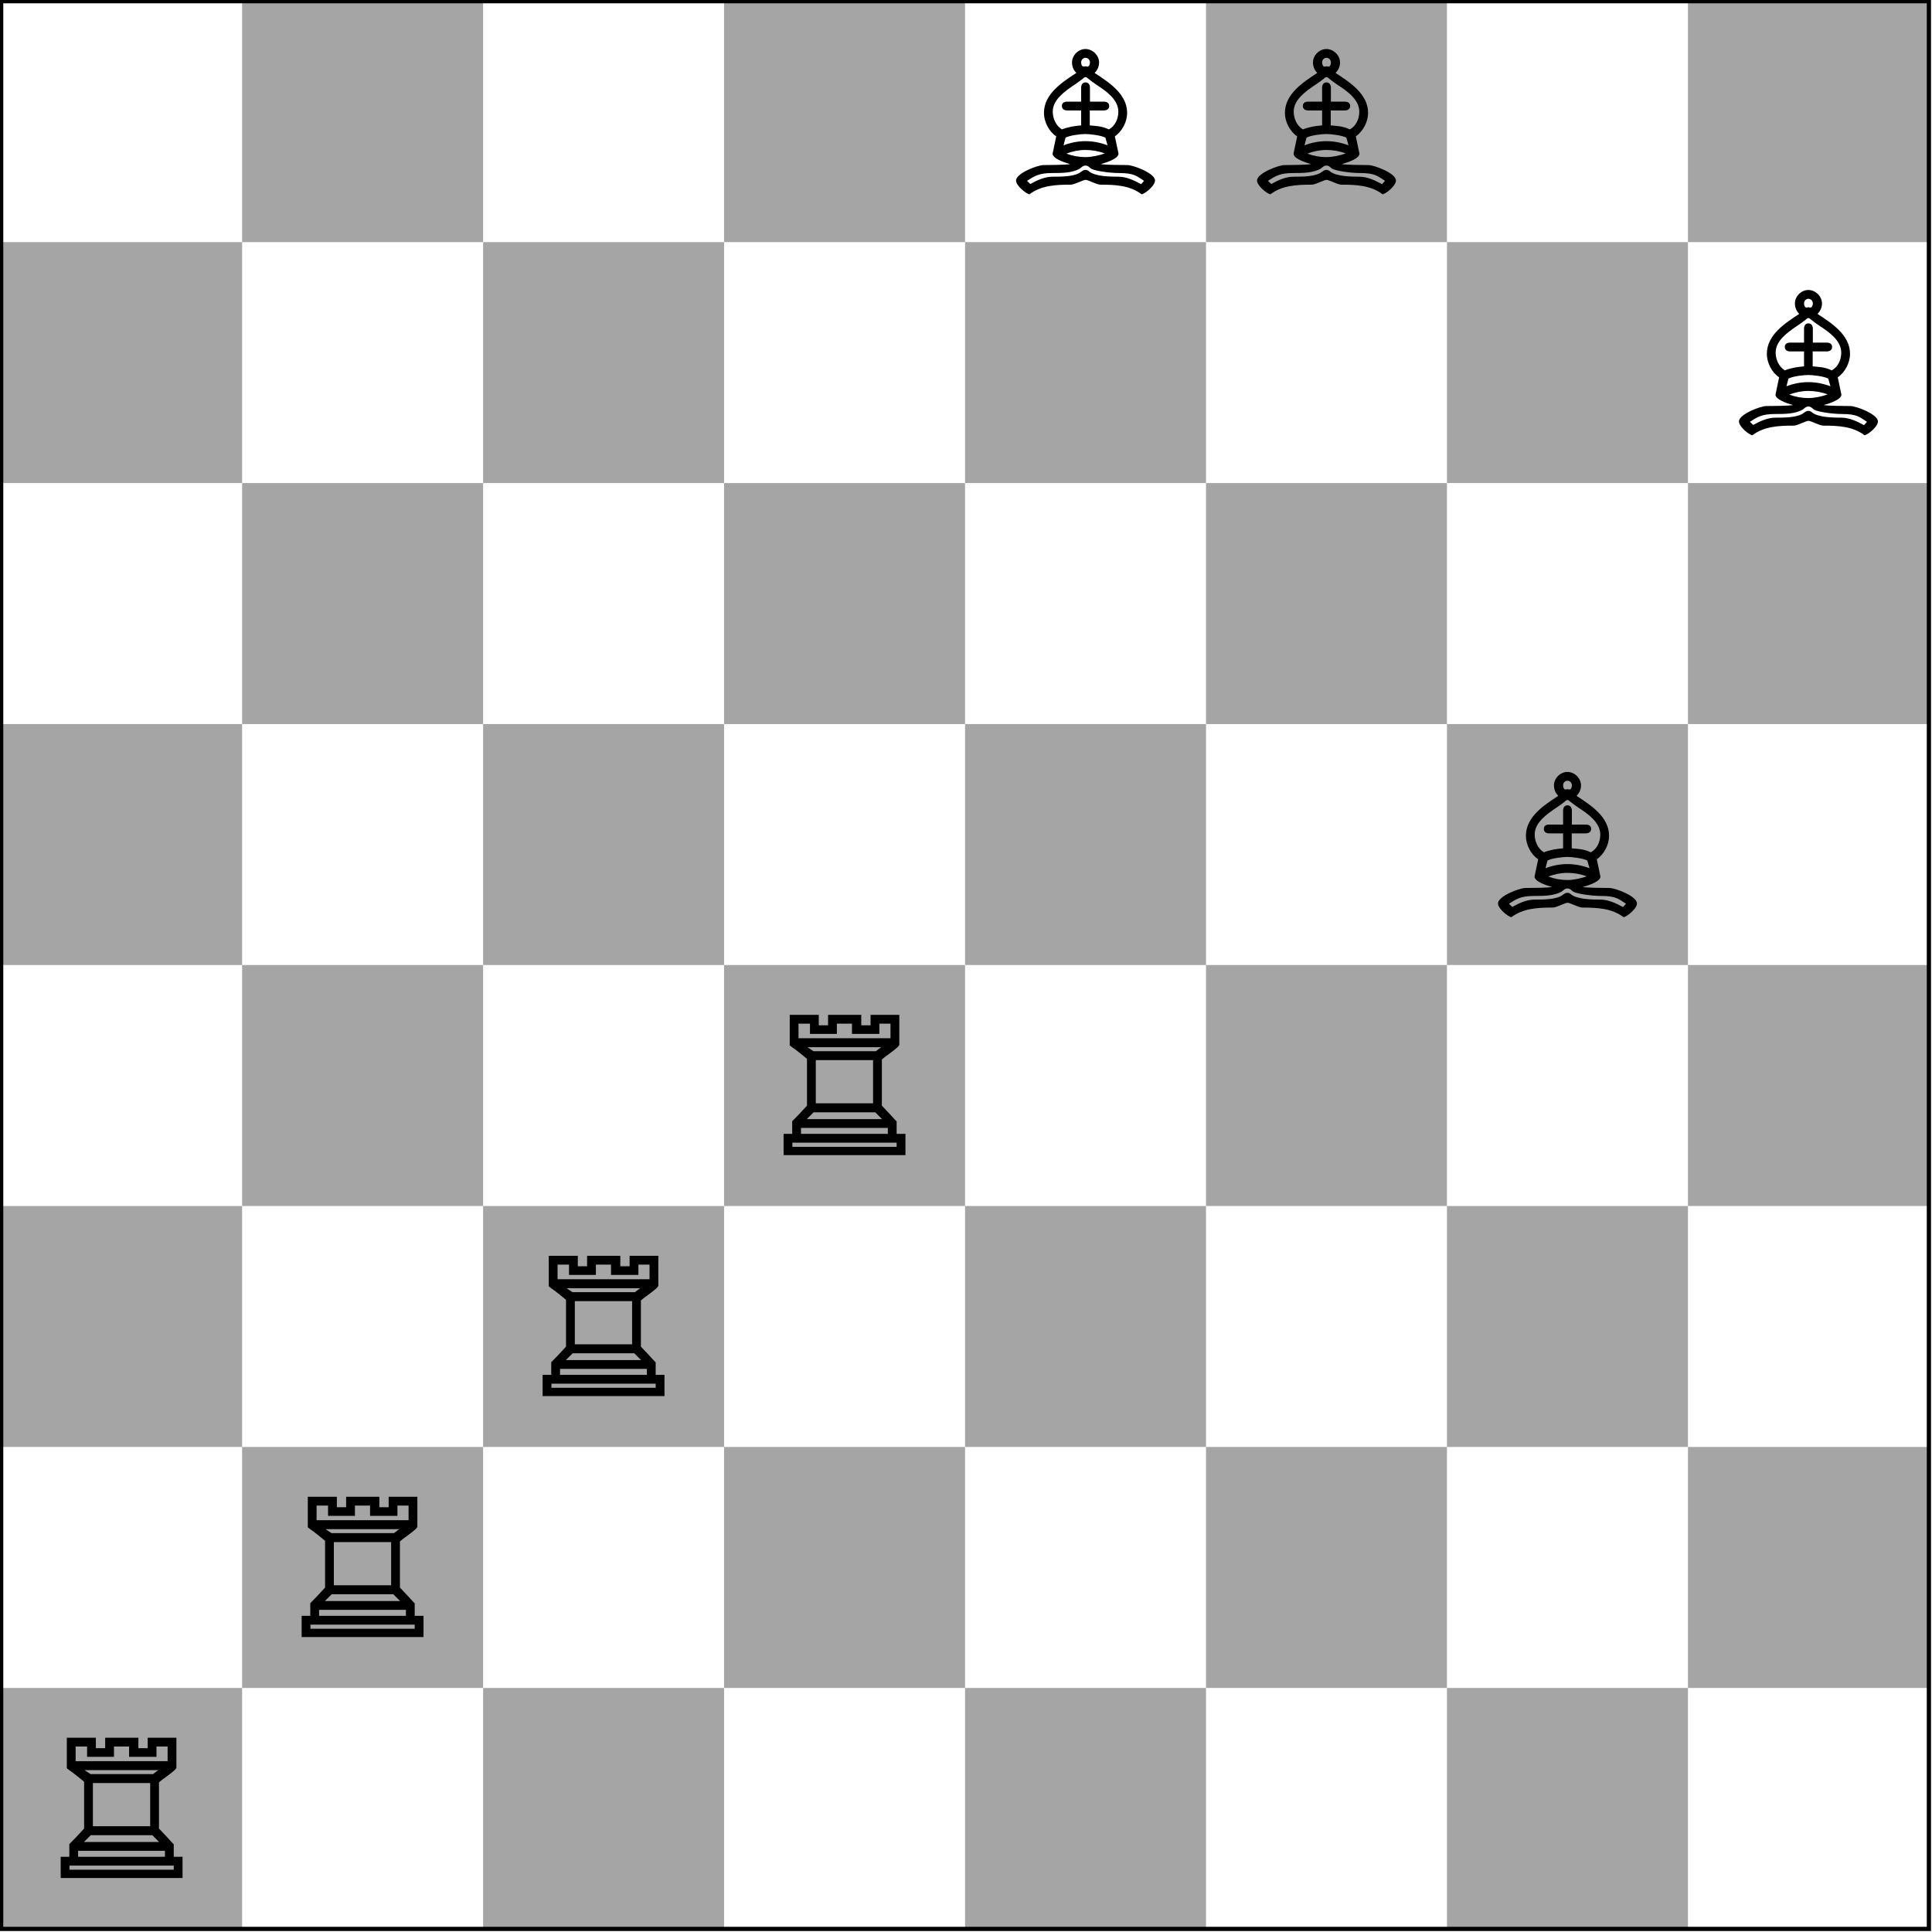
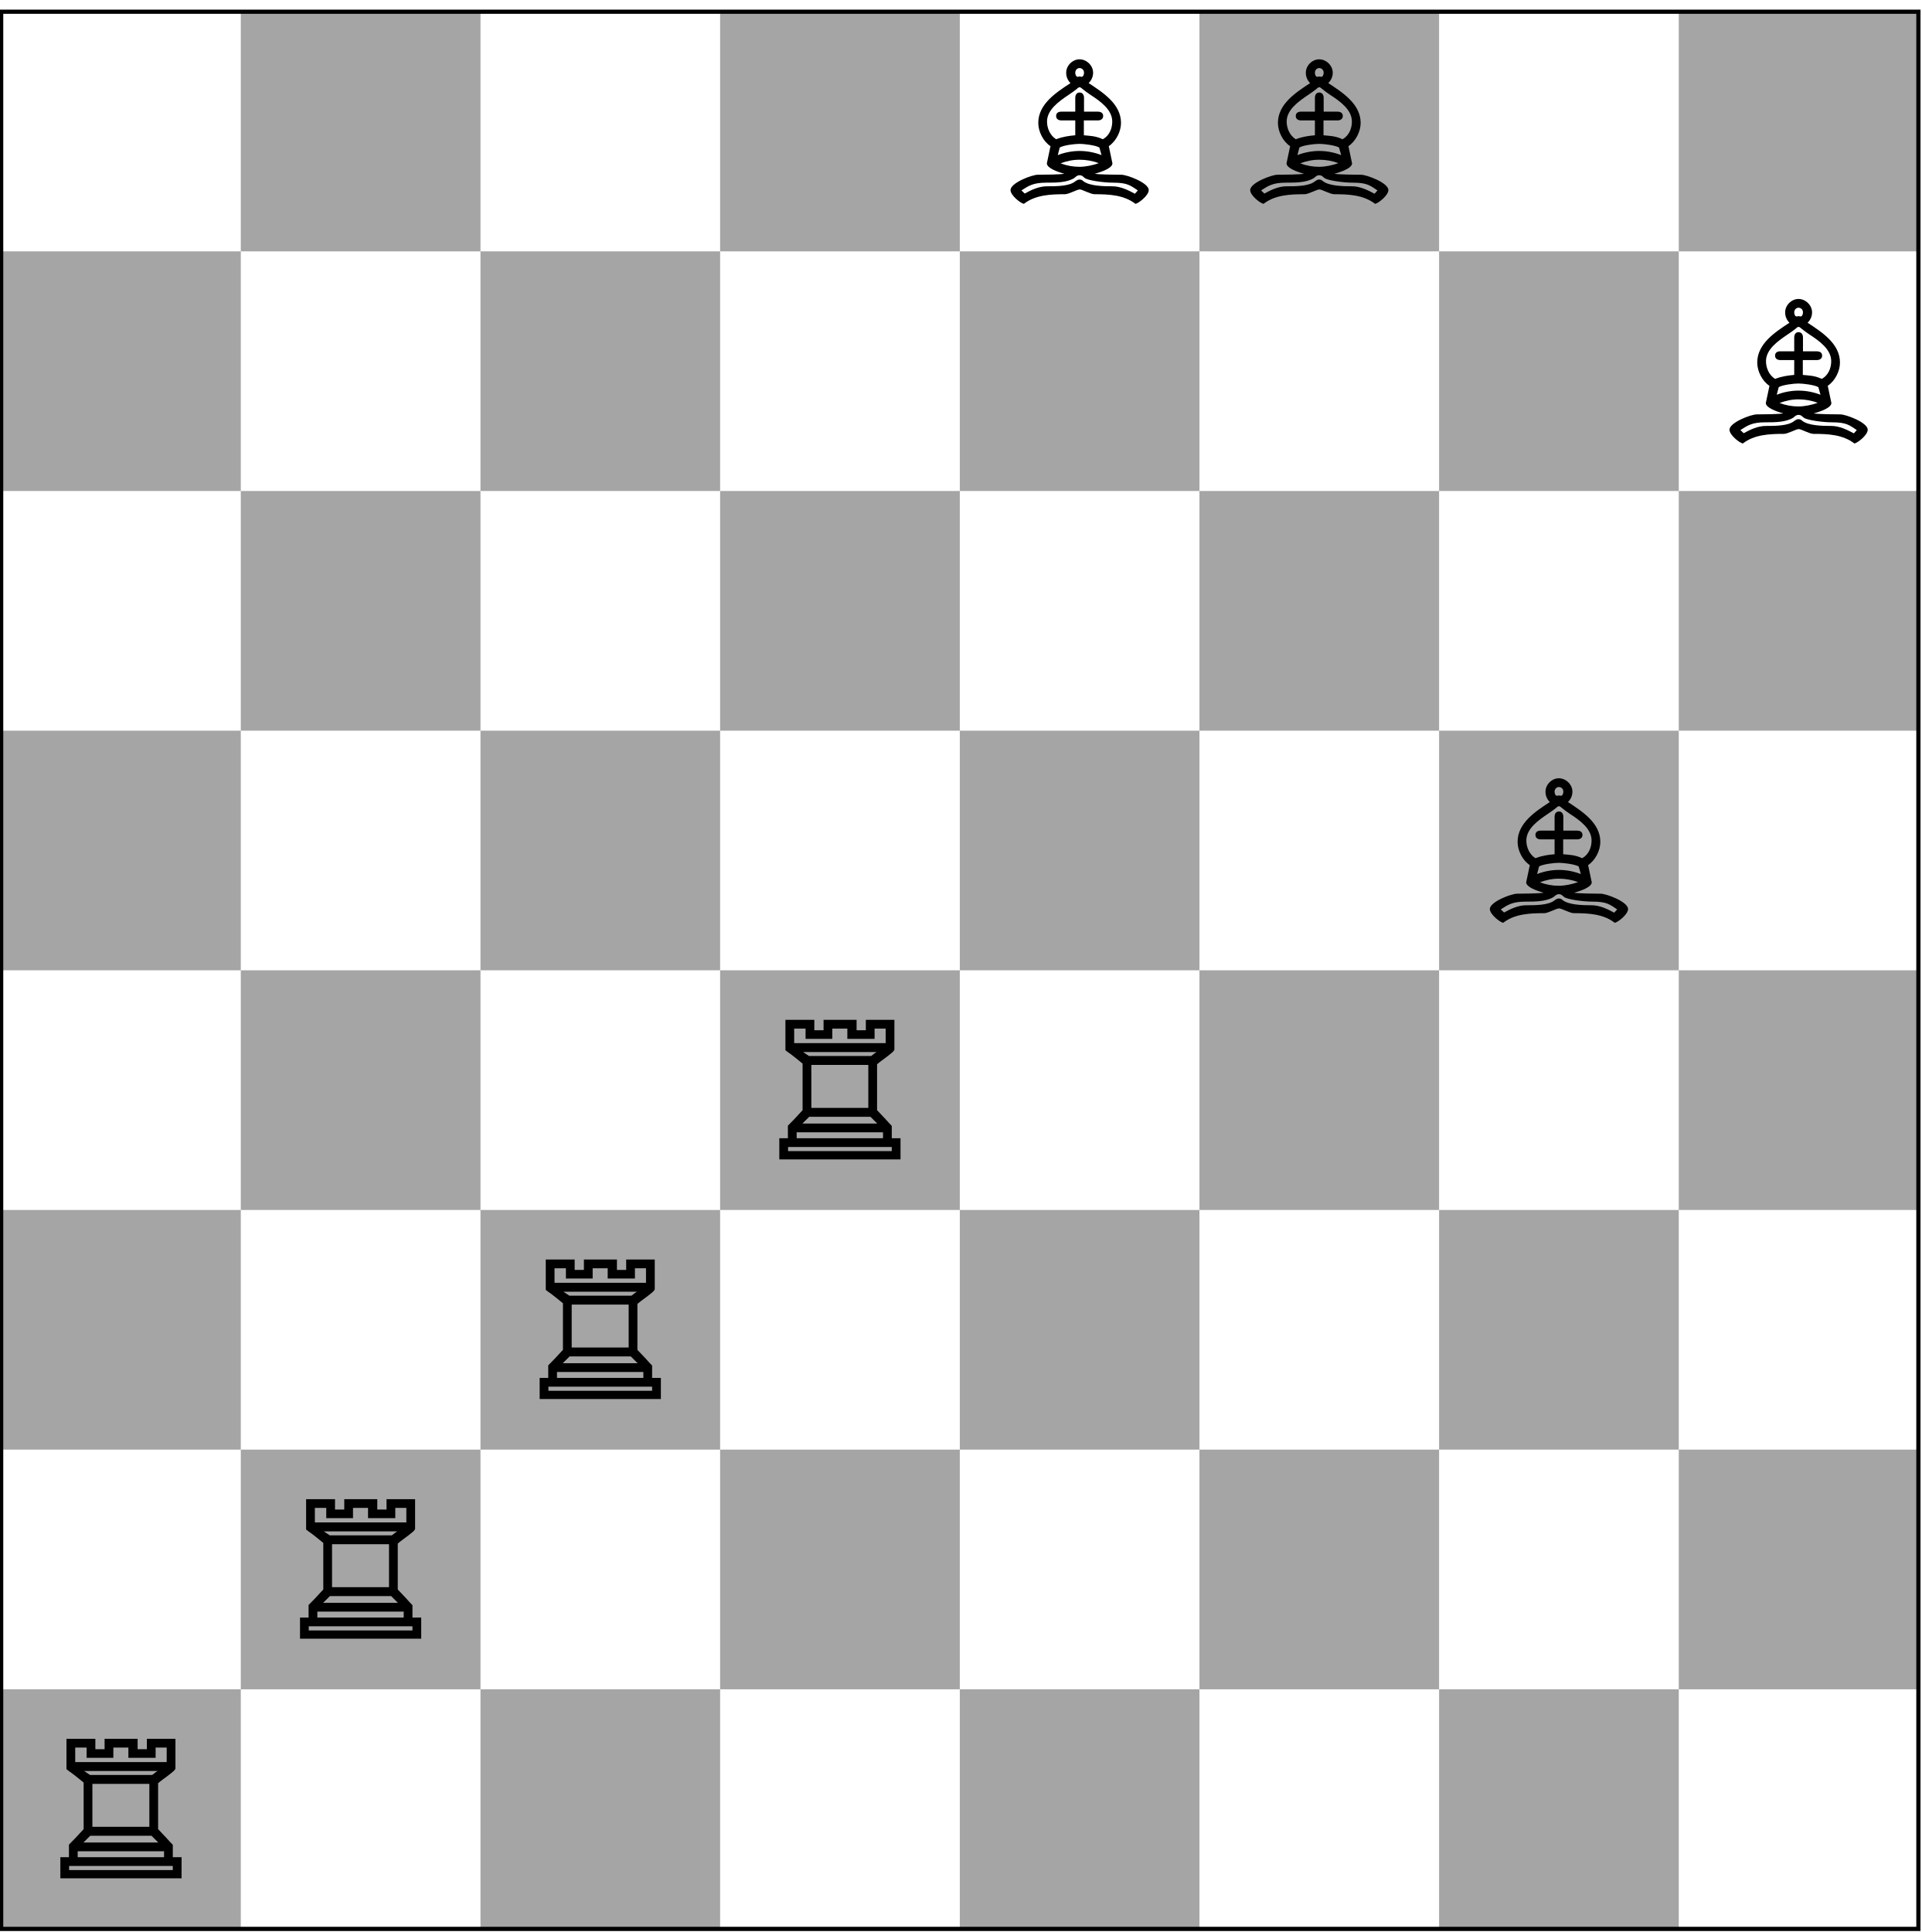
- <svg xmlns="http://www.w3.org/2000/svg" xmlns:xlink="http://www.w3.org/1999/xlink" width="181.819pt" height="181.818pt" viewBox="0 0 181.819 181.818" version="1.2">
+ <svg xmlns="http://www.w3.org/2000/svg" xmlns:xlink="http://www.w3.org/1999/xlink" width="181.819pt" height="182.818pt" viewBox="0 0 181.819 182.818" version="1.2">
  <defs>
    <g>
      <symbol overflow="visible" id="glyph0-0">
        <path style="stroke:none;" d="" />
      </symbol>
      <symbol overflow="visible" id="glyph0-1">
        <path style="stroke:none;" d="M 1.531 -2 L 0.719 -2 L 0.719 0 L 12.188 0 L 12.188 -2 L 11.359 -2 L 11.359 -3.172 C 11.203 -3.328 10.969 -3.578 10.766 -3.812 C 10.5 -4.078 10.266 -4.359 9.969 -4.656 L 9.969 -9 C 10.25 -9.25 10.578 -9.469 10.844 -9.672 C 11.266 -10 11.609 -10.25 11.609 -10.406 L 11.609 -13.203 L 8.906 -13.203 L 8.906 -12.219 L 8.031 -12.219 L 8.031 -13.203 L 4.906 -13.203 L 4.906 -12.219 L 4.031 -12.219 L 4.031 -13.203 L 1.297 -13.203 L 1.297 -10.328 C 1.469 -10.188 1.688 -10.031 1.828 -9.938 C 2.188 -9.656 2.438 -9.469 2.922 -9.062 L 2.922 -4.656 C 2.641 -4.359 2.391 -4.078 2.141 -3.812 C 1.922 -3.578 1.688 -3.344 1.531 -3.188 Z M 3.75 -4.875 L 3.75 -8.938 L 9.141 -8.938 L 9.141 -4.875 Z M 2.125 -11 L 2.125 -12.375 L 3.203 -12.375 L 3.203 -11.406 L 5.734 -11.406 L 5.734 -12.375 L 7.156 -12.375 L 7.156 -11.406 L 9.734 -11.406 L 9.734 -12.375 L 10.781 -12.375 L 10.781 -11 Z M 2.359 -2 L 2.359 -2.562 L 10.531 -2.562 L 10.531 -2 Z M 2.906 -3.391 L 3.547 -4.031 L 9.344 -4.031 L 9.984 -3.391 Z M 1.547 -0.781 L 1.547 -1.172 L 11.359 -1.172 L 11.359 -0.781 Z M 2.969 -10.156 L 9.922 -10.156 C 9.625 -9.969 9.672 -9.969 9.406 -9.781 L 3.531 -9.781 Z M 2.969 -10.156 " />
      </symbol>
      <symbol overflow="visible" id="glyph0-2">
        <path style="stroke:none;" d="M 3.406 -7.078 C 3.406 -6.25 3.875 -5.328 4.562 -4.875 C 4.344 -3.859 4.219 -3.281 4.219 -3.25 C 4.219 -2.797 5.234 -2.438 5.875 -2.266 C 5.469 -2.188 3.984 -2.172 3.359 -2.172 C 2.812 -2.172 0.781 -1.406 0.781 -0.719 C 0.781 -0.203 1.781 0.562 2.047 0.578 C 3.141 -0.266 4.562 -0.328 5.922 -0.328 C 6.297 -0.328 7.078 -0.781 7.328 -0.781 C 7.578 -0.781 8.344 -0.328 8.734 -0.328 C 10.094 -0.328 11.5 -0.266 12.594 0.578 C 12.859 0.562 13.859 -0.203 13.859 -0.719 C 13.859 -1.406 11.812 -2.172 11.266 -2.172 C 10.641 -2.172 9.141 -2.188 8.75 -2.266 C 9.391 -2.438 10.422 -2.797 10.422 -3.25 C 10.422 -3.281 10.297 -3.859 10.078 -4.875 C 10.781 -5.359 11.234 -6.266 11.234 -7.078 C 11.234 -8.875 9.5 -9.969 8.172 -10.844 C 8.422 -11.094 8.594 -11.422 8.594 -11.828 C 8.594 -12.5 7.984 -13.094 7.312 -13.094 C 6.641 -13.094 6.047 -12.5 6.047 -11.828 C 6.047 -11.422 6.203 -11.094 6.453 -10.844 C 5.125 -9.969 3.406 -8.875 3.406 -7.078 Z M 6.906 -8.141 L 5.594 -8.141 C 5.344 -8.141 5.094 -8.047 5.094 -7.734 C 5.094 -7.422 5.344 -7.312 5.594 -7.312 L 6.906 -7.312 L 6.906 -5.906 C 6.344 -5.859 5.75 -5.781 5.094 -5.531 C 4.516 -5.891 4.234 -6.578 4.234 -7.203 C 4.234 -8.312 5.328 -9.094 6.281 -9.734 C 6.578 -9.922 6.812 -10.109 7.062 -10.297 C 7.141 -10.391 7.266 -10.453 7.312 -10.453 C 7.375 -10.453 7.484 -10.391 7.578 -10.297 C 7.812 -10.109 8.062 -9.922 8.344 -9.734 C 9.312 -9.109 10.406 -8.312 10.406 -7.203 C 10.406 -6.547 10.125 -5.859 9.516 -5.531 C 8.812 -5.859 8.297 -5.844 7.719 -5.906 L 7.719 -7.312 L 9.047 -7.312 C 9.281 -7.312 9.547 -7.422 9.547 -7.734 C 9.547 -8.047 9.281 -8.141 9.047 -8.141 L 7.734 -8.141 L 7.734 -9.453 C 7.734 -9.688 7.625 -9.953 7.312 -9.953 C 7.016 -9.953 6.906 -9.688 6.906 -9.453 Z M 1.812 -0.688 C 2.516 -1.141 2.938 -1.422 4.172 -1.422 C 5.094 -1.422 6.094 -1.422 6.812 -1.859 C 6.969 -1.984 7.078 -2.125 7.312 -2.125 C 7.562 -2.125 7.641 -1.984 7.812 -1.859 C 8.078 -1.641 9.547 -1.422 10.469 -1.422 C 11.891 -1.422 12.125 -1.141 12.828 -0.688 L 12.547 -0.375 C 11.891 -0.734 11.156 -1.078 10.422 -1.078 C 9.547 -1.078 8.25 -1.109 7.672 -1.562 C 7.578 -1.656 7.453 -1.719 7.312 -1.719 C 7.125 -1.719 7.031 -1.625 6.906 -1.547 C 6.344 -1.078 5.094 -1.078 4.219 -1.078 C 3.484 -1.078 2.766 -0.75 2.125 -0.391 Z M 9.391 -4.031 C 8.734 -4.281 8.031 -4.422 7.312 -4.422 C 6.609 -4.422 5.891 -4.281 5.25 -4.031 L 5.438 -4.75 C 5.812 -4.969 6.859 -5.094 7.312 -5.094 C 7.719 -5.094 8.812 -4.969 9.188 -4.75 Z M 7.312 -3.594 C 7.922 -3.594 8.562 -3.484 9.125 -3.266 C 8.609 -3.078 7.891 -2.922 7.312 -2.922 C 6.703 -2.922 6.094 -3.031 5.516 -3.25 C 6.094 -3.469 6.688 -3.594 7.312 -3.594 Z M 7.312 -11.469 C 7.266 -11.469 7.188 -11.438 7.141 -11.438 C 6.984 -11.438 6.906 -11.641 6.906 -11.828 C 6.906 -12.078 7.094 -12.266 7.312 -12.266 C 7.547 -12.266 7.734 -12.078 7.734 -11.828 C 7.734 -11.641 7.656 -11.438 7.5 -11.438 C 7.469 -11.438 7.375 -11.469 7.312 -11.469 Z M 7.312 -11.469 " />
      </symbol>
    </g>
    <clipPath id="clip1">
-       <path d="M 0 158 L 23 158 L 23 181.727 L 0 181.727 Z M 0 158 " />
+       <path d="M 0 159 L 23 159 L 23 182.727 L 0 182.727 Z M 0 159 " />
    </clipPath>
    <clipPath id="clip2">
-       <path d="M 45 158 L 69 158 L 69 181.727 L 45 181.727 Z M 45 158 " />
+       <path d="M 45 159 L 69 159 L 69 182.727 L 45 182.727 Z M 45 159 " />
    </clipPath>
    <clipPath id="clip3">
-       <path d="M 90 158 L 114 158 L 114 181.727 L 90 181.727 Z M 90 158 " />
+       <path d="M 90 159 L 114 159 L 114 182.727 L 90 182.727 Z M 90 159 " />
    </clipPath>
    <clipPath id="clip4">
-       <path d="M 136 158 L 159 158 L 159 181.727 L 136 181.727 Z M 136 158 " />
+       <path d="M 136 159 L 159 159 L 159 182.727 L 136 182.727 Z M 136 159 " />
    </clipPath>
    <clipPath id="clip5">
-       <path d="M 158 136 L 181.727 136 L 181.727 159 L 158 159 Z M 158 136 " />
+       <path d="M 158 137 L 181.727 137 L 181.727 160 L 158 160 Z M 158 137 " />
    </clipPath>
    <clipPath id="clip6">
-       <path d="M 158 90 L 181.727 90 L 181.727 114 L 158 114 Z M 158 90 " />
+       <path d="M 158 91 L 181.727 91 L 181.727 115 L 158 115 Z M 158 91 " />
    </clipPath>
    <clipPath id="clip7">
-       <path d="M 158 45 L 181.727 45 L 181.727 69 L 158 69 Z M 158 45 " />
+       <path d="M 158 46 L 181.727 46 L 181.727 70 L 158 70 Z M 158 46 " />
    </clipPath>
    <clipPath id="clip8">
-       <path d="M 158 0 L 181.727 0 L 181.727 23 L 158 23 Z M 158 0 " />
+       <path d="M 158 1 L 181.727 1 L 181.727 24 L 158 24 Z M 158 1 " />
    </clipPath>
    <clipPath id="clip9">
-       <path d="M 0 0 L 181.727 0 L 181.727 181.727 L 0 181.727 Z M 0 0 " />
+       <path d="M 0 0 L 181.727 0 L 181.727 182.727 L 0 182.727 Z M 0 0 " />
    </clipPath>
  </defs>
  <g id="surface1">
-     <path style=" stroke:none;fill-rule:nonzero;fill:rgb(50%,50%,50%);fill-opacity:0.7;" d="M 22.785 158.852 L 45.465 158.852 L 45.465 136.172 L 22.785 136.172 Z M 22.785 158.852 " />
+     <path style=" stroke:none;fill-rule:nonzero;fill:rgb(50%,50%,50%);fill-opacity:0.7;" d="M 22.785 159.852 L 45.465 159.852 L 45.465 137.172 L 22.785 137.172 Z M 22.785 159.852 " />
    <g clip-path="url(#clip1)" clip-rule="nonzero">
-       <path style=" stroke:none;fill-rule:nonzero;fill:rgb(50%,50%,50%);fill-opacity:0.7;" d="M 22.785 158.852 L 0.109 158.852 L 0.109 181.527 L 22.785 181.527 Z M 22.785 158.852 " />
+       <path style=" stroke:none;fill-rule:nonzero;fill:rgb(50%,50%,50%);fill-opacity:0.7;" d="M 22.785 159.852 L 0.109 159.852 L 0.109 182.527 L 22.785 182.527 Z M 22.785 159.852 " />
    </g>
-     <path style=" stroke:none;fill-rule:nonzero;fill:rgb(50%,50%,50%);fill-opacity:0.7;" d="M 22.785 113.496 L 45.465 113.496 L 45.465 90.816 L 22.785 90.816 Z M 22.785 113.496 " />
+     <path style=" stroke:none;fill-rule:nonzero;fill:rgb(50%,50%,50%);fill-opacity:0.7;" d="M 22.785 114.496 L 45.465 114.496 L 45.465 91.816 L 22.785 91.816 Z M 22.785 114.496 " />
    <g clip-path="url(#clip2)" clip-rule="nonzero">
-       <path style=" stroke:none;fill-rule:nonzero;fill:rgb(50%,50%,50%);fill-opacity:0.7;" d="M 68.141 158.852 L 45.465 158.852 L 45.465 181.527 L 68.141 181.527 Z M 68.141 158.852 " />
+       <path style=" stroke:none;fill-rule:nonzero;fill:rgb(50%,50%,50%);fill-opacity:0.7;" d="M 68.141 159.852 L 45.465 159.852 L 45.465 182.527 L 68.141 182.527 Z M 68.141 159.852 " />
    </g>
-     <path style=" stroke:none;fill-rule:nonzero;fill:rgb(50%,50%,50%);fill-opacity:0.7;" d="M 22.785 68.141 L 45.465 68.141 L 45.465 45.461 L 22.785 45.461 Z M 22.785 68.141 " />
+     <path style=" stroke:none;fill-rule:nonzero;fill:rgb(50%,50%,50%);fill-opacity:0.7;" d="M 22.785 69.141 L 45.465 69.141 L 45.465 46.461 L 22.785 46.461 Z M 22.785 69.141 " />
    <g clip-path="url(#clip3)" clip-rule="nonzero">
-       <path style=" stroke:none;fill-rule:nonzero;fill:rgb(50%,50%,50%);fill-opacity:0.7;" d="M 113.496 158.852 L 90.82 158.852 L 90.82 181.527 L 113.496 181.527 Z M 113.496 158.852 " />
+       <path style=" stroke:none;fill-rule:nonzero;fill:rgb(50%,50%,50%);fill-opacity:0.7;" d="M 113.496 159.852 L 90.82 159.852 L 90.82 182.527 L 113.496 182.527 Z M 113.496 159.852 " />
    </g>
-     <path style=" stroke:none;fill-rule:nonzero;fill:rgb(50%,50%,50%);fill-opacity:0.7;" d="M 22.785 22.785 L 45.465 22.785 L 45.465 0.109 L 22.785 0.109 Z M 22.785 22.785 " />
+     <path style=" stroke:none;fill-rule:nonzero;fill:rgb(50%,50%,50%);fill-opacity:0.7;" d="M 22.785 23.785 L 45.465 23.785 L 45.465 1.109 L 22.785 1.109 Z M 22.785 23.785 " />
    <g clip-path="url(#clip4)" clip-rule="nonzero">
-       <path style=" stroke:none;fill-rule:nonzero;fill:rgb(50%,50%,50%);fill-opacity:0.7;" d="M 158.852 158.852 L 136.172 158.852 L 136.172 181.527 L 158.852 181.527 Z M 158.852 158.852 " />
+       <path style=" stroke:none;fill-rule:nonzero;fill:rgb(50%,50%,50%);fill-opacity:0.7;" d="M 158.852 159.852 L 136.172 159.852 L 136.172 182.527 L 158.852 182.527 Z M 158.852 159.852 " />
    </g>
-     <path style=" stroke:none;fill-rule:nonzero;fill:rgb(50%,50%,50%);fill-opacity:0.7;" d="M 68.141 158.852 L 90.82 158.852 L 90.82 136.172 L 68.141 136.172 Z M 68.141 158.852 " />
-     <path style=" stroke:none;fill-rule:nonzero;fill:rgb(50%,50%,50%);fill-opacity:0.7;" d="M 22.785 113.496 L 0.109 113.496 L 0.109 136.172 L 22.785 136.172 Z M 22.785 113.496 " />
-     <path style=" stroke:none;fill-rule:nonzero;fill:rgb(50%,50%,50%);fill-opacity:0.7;" d="M 68.141 113.496 L 90.82 113.496 L 90.82 90.816 L 68.141 90.816 Z M 68.141 113.496 " />
-     <path style=" stroke:none;fill-rule:nonzero;fill:rgb(50%,50%,50%);fill-opacity:0.7;" d="M 68.141 113.496 L 45.465 113.496 L 45.465 136.172 L 68.141 136.172 Z M 68.141 113.496 " />
-     <path style=" stroke:none;fill-rule:nonzero;fill:rgb(50%,50%,50%);fill-opacity:0.7;" d="M 68.141 68.141 L 90.82 68.141 L 90.82 45.461 L 68.141 45.461 Z M 68.141 68.141 " />
-     <path style=" stroke:none;fill-rule:nonzero;fill:rgb(50%,50%,50%);fill-opacity:0.7;" d="M 113.496 113.496 L 90.82 113.496 L 90.82 136.172 L 113.496 136.172 Z M 113.496 113.496 " />
-     <path style=" stroke:none;fill-rule:nonzero;fill:rgb(50%,50%,50%);fill-opacity:0.7;" d="M 68.141 22.785 L 90.82 22.785 L 90.82 0.109 L 68.141 0.109 Z M 68.141 22.785 " />
-     <path style=" stroke:none;fill-rule:nonzero;fill:rgb(50%,50%,50%);fill-opacity:0.7;" d="M 158.852 113.496 L 136.172 113.496 L 136.172 136.172 L 158.852 136.172 Z M 158.852 113.496 " />
-     <path style=" stroke:none;fill-rule:nonzero;fill:rgb(50%,50%,50%);fill-opacity:0.7;" d="M 113.496 158.852 L 136.172 158.852 L 136.172 136.172 L 113.496 136.172 Z M 113.496 158.852 " />
-     <path style=" stroke:none;fill-rule:nonzero;fill:rgb(50%,50%,50%);fill-opacity:0.7;" d="M 22.785 68.141 L 0.109 68.141 L 0.109 90.816 L 22.785 90.816 Z M 22.785 68.141 " />
-     <path style=" stroke:none;fill-rule:nonzero;fill:rgb(50%,50%,50%);fill-opacity:0.7;" d="M 113.496 113.496 L 136.172 113.496 L 136.172 90.816 L 113.496 90.816 Z M 113.496 113.496 " />
-     <path style=" stroke:none;fill-rule:nonzero;fill:rgb(50%,50%,50%);fill-opacity:0.7;" d="M 68.141 68.141 L 45.465 68.141 L 45.465 90.816 L 68.141 90.816 Z M 68.141 68.141 " />
-     <path style=" stroke:none;fill-rule:nonzero;fill:rgb(50%,50%,50%);fill-opacity:0.7;" d="M 113.496 68.141 L 136.172 68.141 L 136.172 45.461 L 113.496 45.461 Z M 113.496 68.141 " />
-     <path style=" stroke:none;fill-rule:nonzero;fill:rgb(50%,50%,50%);fill-opacity:0.7;" d="M 113.496 68.141 L 90.82 68.141 L 90.82 90.816 L 113.496 90.816 Z M 113.496 68.141 " />
-     <path style=" stroke:none;fill-rule:nonzero;fill:rgb(50%,50%,50%);fill-opacity:0.7;" d="M 113.496 22.785 L 136.172 22.785 L 136.172 0.109 L 113.496 0.109 Z M 113.496 22.785 " />
-     <path style=" stroke:none;fill-rule:nonzero;fill:rgb(50%,50%,50%);fill-opacity:0.7;" d="M 158.852 68.141 L 136.172 68.141 L 136.172 90.816 L 158.852 90.816 Z M 158.852 68.141 " />
+     <path style=" stroke:none;fill-rule:nonzero;fill:rgb(50%,50%,50%);fill-opacity:0.7;" d="M 68.141 159.852 L 90.82 159.852 L 90.82 137.172 L 68.141 137.172 Z M 68.141 159.852 " />
+     <path style=" stroke:none;fill-rule:nonzero;fill:rgb(50%,50%,50%);fill-opacity:0.7;" d="M 22.785 114.496 L 0.109 114.496 L 0.109 137.172 L 22.785 137.172 Z M 22.785 114.496 " />
+     <path style=" stroke:none;fill-rule:nonzero;fill:rgb(50%,50%,50%);fill-opacity:0.7;" d="M 68.141 114.496 L 90.82 114.496 L 90.82 91.816 L 68.141 91.816 Z M 68.141 114.496 " />
+     <path style=" stroke:none;fill-rule:nonzero;fill:rgb(50%,50%,50%);fill-opacity:0.7;" d="M 68.141 114.496 L 45.465 114.496 L 45.465 137.172 L 68.141 137.172 Z M 68.141 114.496 " />
+     <path style=" stroke:none;fill-rule:nonzero;fill:rgb(50%,50%,50%);fill-opacity:0.7;" d="M 68.141 69.141 L 90.82 69.141 L 90.82 46.461 L 68.141 46.461 Z M 68.141 69.141 " />
+     <path style=" stroke:none;fill-rule:nonzero;fill:rgb(50%,50%,50%);fill-opacity:0.7;" d="M 113.496 114.496 L 90.82 114.496 L 90.82 137.172 L 113.496 137.172 Z M 113.496 114.496 " />
+     <path style=" stroke:none;fill-rule:nonzero;fill:rgb(50%,50%,50%);fill-opacity:0.7;" d="M 68.141 23.785 L 90.82 23.785 L 90.82 1.109 L 68.141 1.109 Z M 68.141 23.785 " />
+     <path style=" stroke:none;fill-rule:nonzero;fill:rgb(50%,50%,50%);fill-opacity:0.7;" d="M 158.852 114.496 L 136.172 114.496 L 136.172 137.172 L 158.852 137.172 Z M 158.852 114.496 " />
+     <path style=" stroke:none;fill-rule:nonzero;fill:rgb(50%,50%,50%);fill-opacity:0.7;" d="M 113.496 159.852 L 136.172 159.852 L 136.172 137.172 L 113.496 137.172 Z M 113.496 159.852 " />
+     <path style=" stroke:none;fill-rule:nonzero;fill:rgb(50%,50%,50%);fill-opacity:0.7;" d="M 22.785 69.141 L 0.109 69.141 L 0.109 91.816 L 22.785 91.816 Z M 22.785 69.141 " />
+     <path style=" stroke:none;fill-rule:nonzero;fill:rgb(50%,50%,50%);fill-opacity:0.7;" d="M 113.496 114.496 L 136.172 114.496 L 136.172 91.816 L 113.496 91.816 Z M 113.496 114.496 " />
+     <path style=" stroke:none;fill-rule:nonzero;fill:rgb(50%,50%,50%);fill-opacity:0.7;" d="M 68.141 69.141 L 45.465 69.141 L 45.465 91.816 L 68.141 91.816 Z M 68.141 69.141 " />
+     <path style=" stroke:none;fill-rule:nonzero;fill:rgb(50%,50%,50%);fill-opacity:0.7;" d="M 113.496 69.141 L 136.172 69.141 L 136.172 46.461 L 113.496 46.461 Z M 113.496 69.141 " />
+     <path style=" stroke:none;fill-rule:nonzero;fill:rgb(50%,50%,50%);fill-opacity:0.7;" d="M 113.496 69.141 L 90.82 69.141 L 90.82 91.816 L 113.496 91.816 Z M 113.496 69.141 " />
+     <path style=" stroke:none;fill-rule:nonzero;fill:rgb(50%,50%,50%);fill-opacity:0.7;" d="M 113.496 23.785 L 136.172 23.785 L 136.172 1.109 L 113.496 1.109 Z M 113.496 23.785 " />
+     <path style=" stroke:none;fill-rule:nonzero;fill:rgb(50%,50%,50%);fill-opacity:0.7;" d="M 158.852 69.141 L 136.172 69.141 L 136.172 91.816 L 158.852 91.816 Z M 158.852 69.141 " />
    <g clip-path="url(#clip5)" clip-rule="nonzero">
-       <path style=" stroke:none;fill-rule:nonzero;fill:rgb(50%,50%,50%);fill-opacity:0.7;" d="M 158.852 158.852 L 181.527 158.852 L 181.527 136.172 L 158.852 136.172 Z M 158.852 158.852 " />
+       <path style=" stroke:none;fill-rule:nonzero;fill:rgb(50%,50%,50%);fill-opacity:0.7;" d="M 158.852 159.852 L 181.527 159.852 L 181.527 137.172 L 158.852 137.172 Z M 158.852 159.852 " />
    </g>
-     <path style=" stroke:none;fill-rule:nonzero;fill:rgb(50%,50%,50%);fill-opacity:0.7;" d="M 22.785 22.785 L 0.109 22.785 L 0.109 45.461 L 22.785 45.461 Z M 22.785 22.785 " />
+     <path style=" stroke:none;fill-rule:nonzero;fill:rgb(50%,50%,50%);fill-opacity:0.7;" d="M 22.785 23.785 L 0.109 23.785 L 0.109 46.461 L 22.785 46.461 Z M 22.785 23.785 " />
    <g clip-path="url(#clip6)" clip-rule="nonzero">
-       <path style=" stroke:none;fill-rule:nonzero;fill:rgb(50%,50%,50%);fill-opacity:0.7;" d="M 158.852 113.496 L 181.527 113.496 L 181.527 90.816 L 158.852 90.816 Z M 158.852 113.496 " />
+       <path style=" stroke:none;fill-rule:nonzero;fill:rgb(50%,50%,50%);fill-opacity:0.7;" d="M 158.852 114.496 L 181.527 114.496 L 181.527 91.816 L 158.852 91.816 Z M 158.852 114.496 " />
    </g>
-     <path style=" stroke:none;fill-rule:nonzero;fill:rgb(50%,50%,50%);fill-opacity:0.7;" d="M 68.141 22.785 L 45.465 22.785 L 45.465 45.461 L 68.141 45.461 Z M 68.141 22.785 " />
+     <path style=" stroke:none;fill-rule:nonzero;fill:rgb(50%,50%,50%);fill-opacity:0.7;" d="M 68.141 23.785 L 45.465 23.785 L 45.465 46.461 L 68.141 46.461 Z M 68.141 23.785 " />
    <g clip-path="url(#clip7)" clip-rule="nonzero">
-       <path style=" stroke:none;fill-rule:nonzero;fill:rgb(50%,50%,50%);fill-opacity:0.7;" d="M 158.852 68.141 L 181.527 68.141 L 181.527 45.461 L 158.852 45.461 Z M 158.852 68.141 " />
+       <path style=" stroke:none;fill-rule:nonzero;fill:rgb(50%,50%,50%);fill-opacity:0.7;" d="M 158.852 69.141 L 181.527 69.141 L 181.527 46.461 L 158.852 46.461 Z M 158.852 69.141 " />
    </g>
-     <path style=" stroke:none;fill-rule:nonzero;fill:rgb(50%,50%,50%);fill-opacity:0.7;" d="M 113.496 22.785 L 90.82 22.785 L 90.82 45.461 L 113.496 45.461 Z M 113.496 22.785 " />
+     <path style=" stroke:none;fill-rule:nonzero;fill:rgb(50%,50%,50%);fill-opacity:0.7;" d="M 113.496 23.785 L 90.82 23.785 L 90.82 46.461 L 113.496 46.461 Z M 113.496 23.785 " />
    <g clip-path="url(#clip8)" clip-rule="nonzero">
-       <path style=" stroke:none;fill-rule:nonzero;fill:rgb(50%,50%,50%);fill-opacity:0.7;" d="M 158.852 22.785 L 181.527 22.785 L 181.527 0.109 L 158.852 0.109 Z M 158.852 22.785 " />
+       <path style=" stroke:none;fill-rule:nonzero;fill:rgb(50%,50%,50%);fill-opacity:0.7;" d="M 158.852 23.785 L 181.527 23.785 L 181.527 1.109 L 158.852 1.109 Z M 158.852 23.785 " />
    </g>
-     <path style=" stroke:none;fill-rule:nonzero;fill:rgb(50%,50%,50%);fill-opacity:0.7;" d="M 158.852 22.785 L 136.172 22.785 L 136.172 45.461 L 158.852 45.461 Z M 158.852 22.785 " />
+     <path style=" stroke:none;fill-rule:nonzero;fill:rgb(50%,50%,50%);fill-opacity:0.7;" d="M 158.852 23.785 L 136.172 23.785 L 136.172 46.461 L 158.852 46.461 Z M 158.852 23.785 " />
    <g clip-path="url(#clip9)" clip-rule="nonzero">
-       <path style="fill:none;stroke-width:0.399;stroke-linecap:butt;stroke-linejoin:miter;stroke:rgb(0%,0%,0%);stroke-opacity:1;stroke-miterlimit:10;" d="M 0.001 0.001 L 0.001 181.419 L 181.419 181.419 L 181.419 0.001 Z M 0.001 0.001 " transform="matrix(1,0,0,-1,0.1085,181.528)" />
+       <path style="fill:none;stroke-width:0.399;stroke-linecap:butt;stroke-linejoin:miter;stroke:rgb(0%,0%,0%);stroke-opacity:1;stroke-miterlimit:10;" d="M 0.001 0.001 L 0.001 181.419 L 181.419 181.419 L 181.419 0.001 Z M 0.001 0.001 " transform="matrix(1,0,0,-1,0.1085,182.528)" />
    </g>
    <g style="fill:rgb(0%,0%,0%);fill-opacity:1;">
-       <use xlink:href="#glyph0-1" x="4.992" y="176.74" />
+       <use xlink:href="#glyph0-1" x="4.992" y="177.74" />
    </g>
    <g style="fill:rgb(0%,0%,0%);fill-opacity:1;">
-       <use xlink:href="#glyph0-1" x="27.669" y="154.063" />
+       <use xlink:href="#glyph0-1" x="27.669" y="155.063" />
    </g>
    <g style="fill:rgb(0%,0%,0%);fill-opacity:1;">
-       <use xlink:href="#glyph0-1" x="50.346" y="131.386" />
+       <use xlink:href="#glyph0-1" x="50.346" y="132.386" />
    </g>
    <g style="fill:rgb(0%,0%,0%);fill-opacity:1;">
-       <use xlink:href="#glyph0-1" x="73.023" y="108.708" />
+       <use xlink:href="#glyph0-1" x="73.023" y="109.708" />
    </g>
    <g style="fill:rgb(0%,0%,0%);fill-opacity:1;">
-       <use xlink:href="#glyph0-2" x="94.84" y="17.707" />
+       <use xlink:href="#glyph0-2" x="94.84" y="18.707" />
    </g>
    <g style="fill:rgb(0%,0%,0%);fill-opacity:1;">
-       <use xlink:href="#glyph0-2" x="117.516" y="17.707" />
+       <use xlink:href="#glyph0-2" x="117.516" y="18.707" />
    </g>
    <g style="fill:rgb(0%,0%,0%);fill-opacity:1;">
-       <use xlink:href="#glyph0-2" x="140.195" y="85.739" />
+       <use xlink:href="#glyph0-2" x="140.195" y="86.739" />
    </g>
    <g style="fill:rgb(0%,0%,0%);fill-opacity:1;">
-       <use xlink:href="#glyph0-2" x="162.871" y="40.384" />
+       <use xlink:href="#glyph0-2" x="162.871" y="41.384" />
    </g>
  </g>
</svg>
